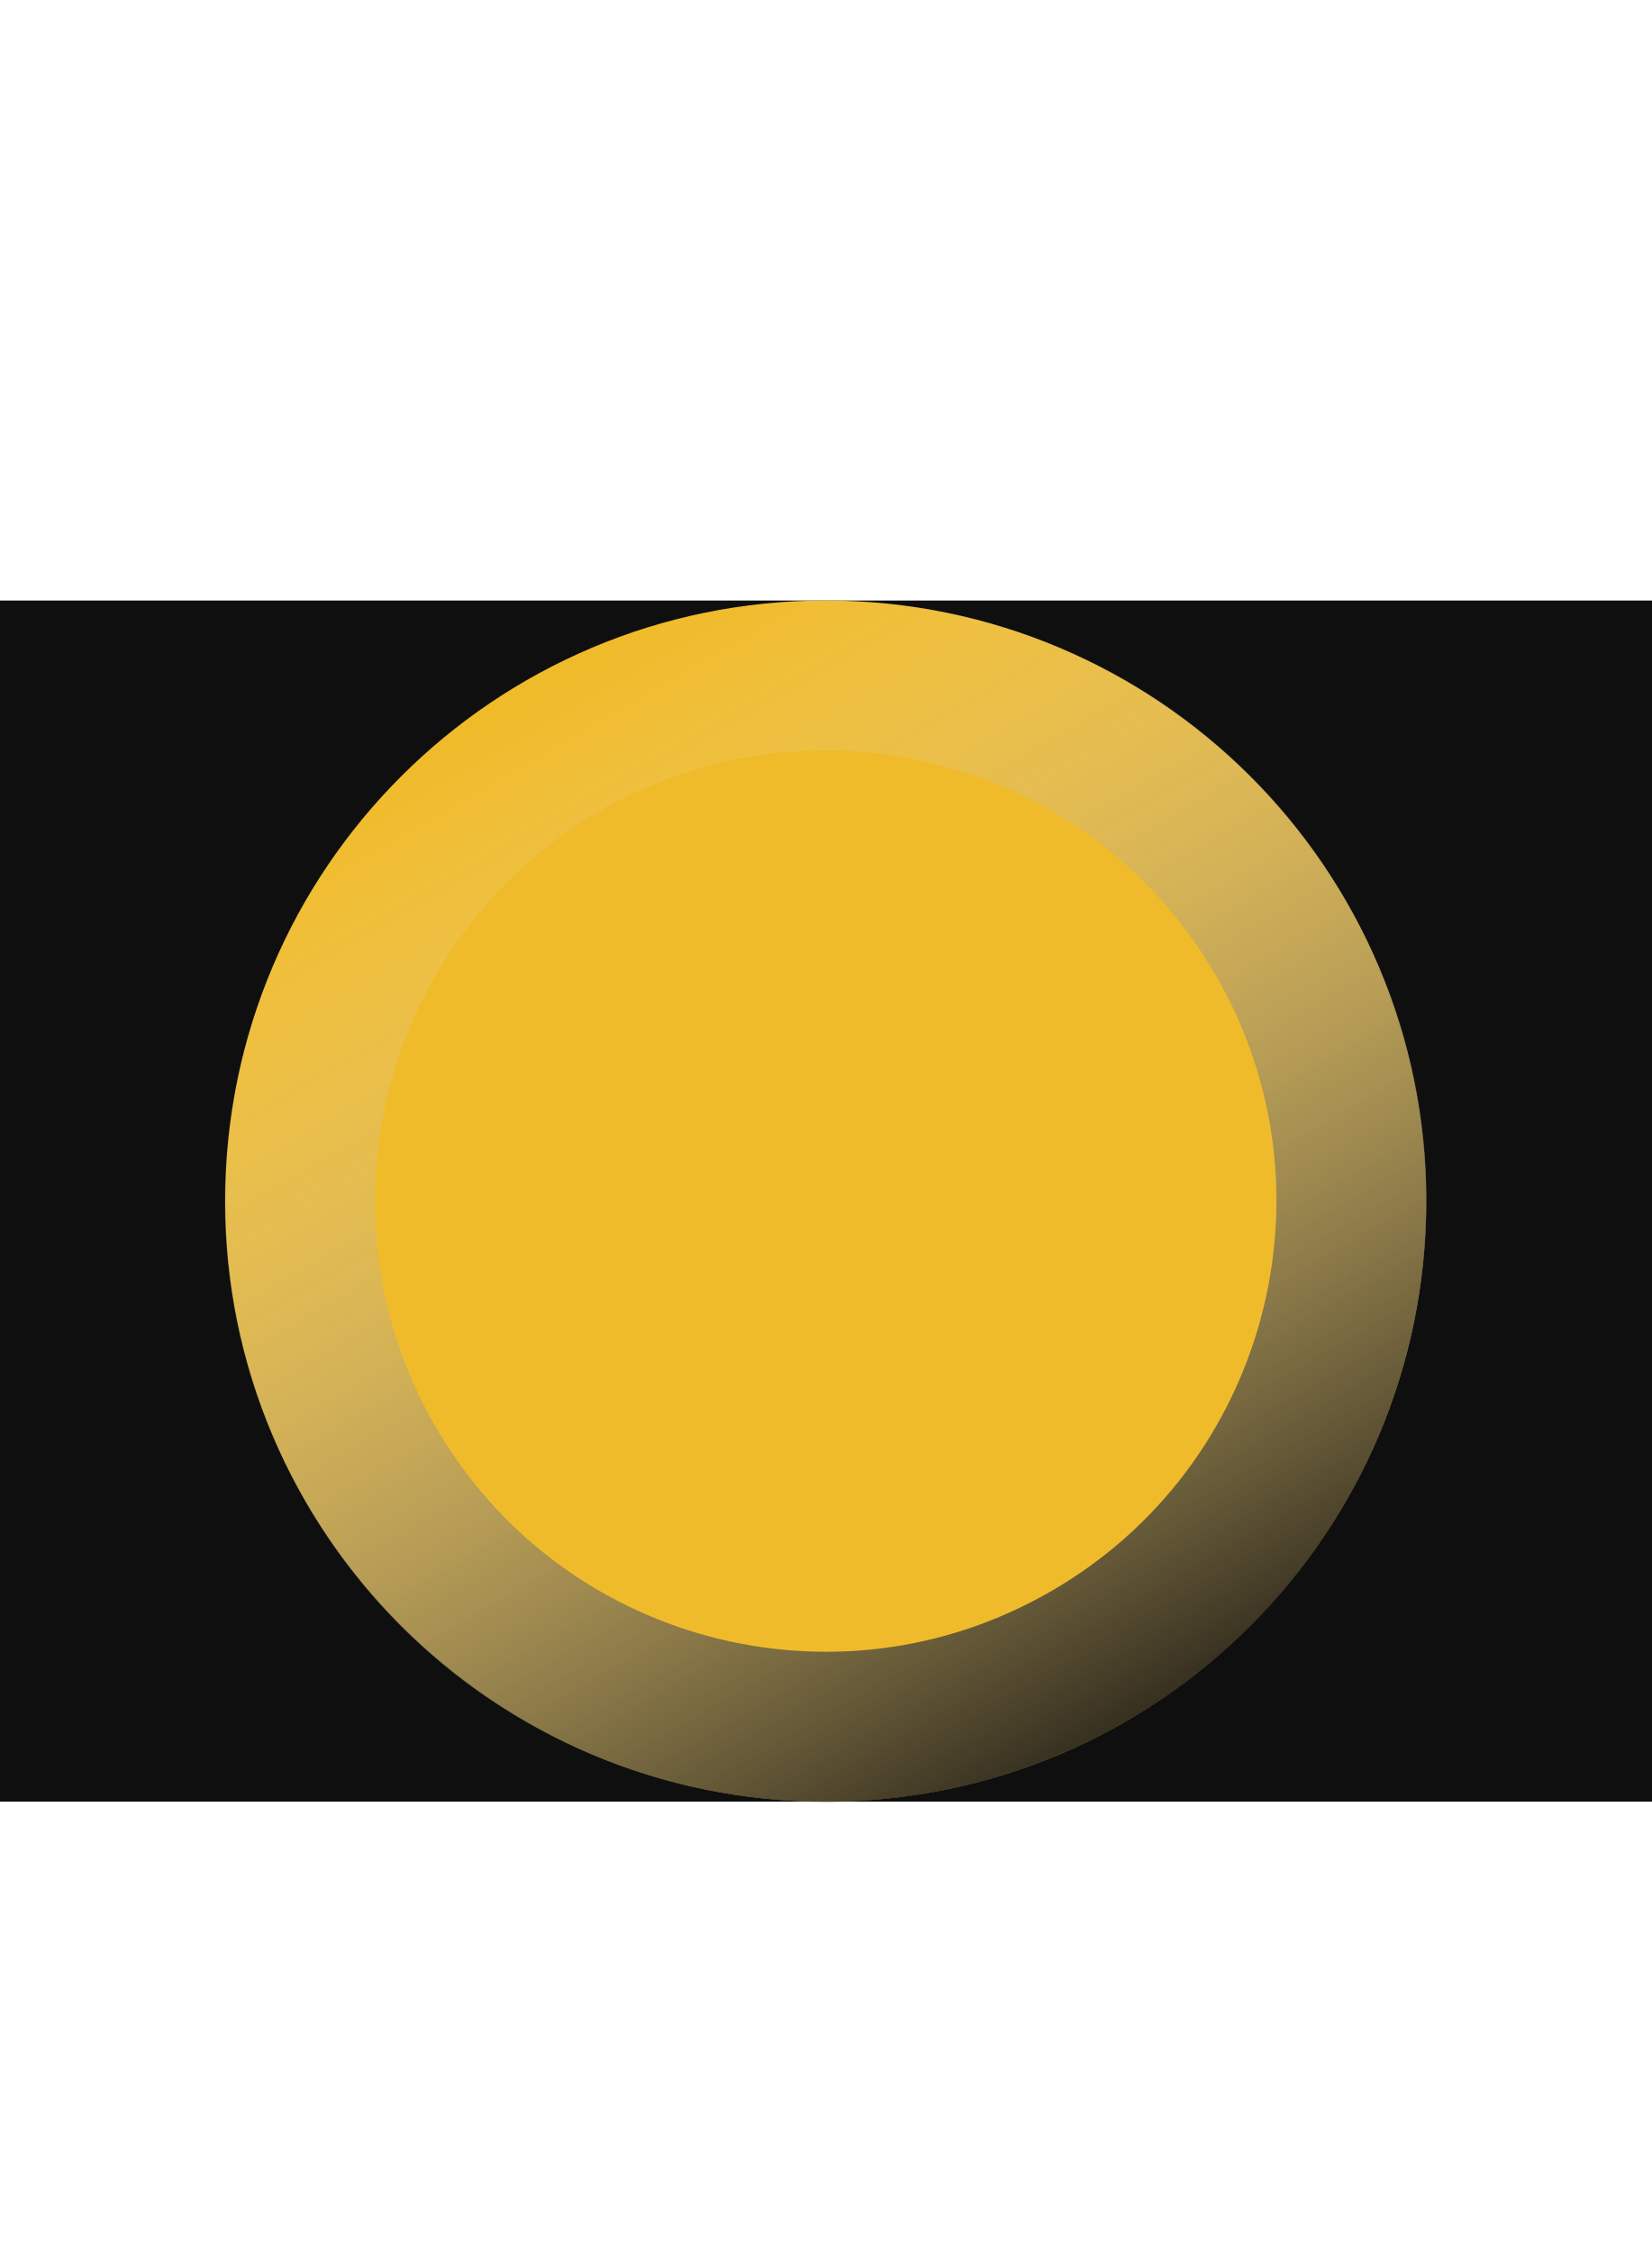
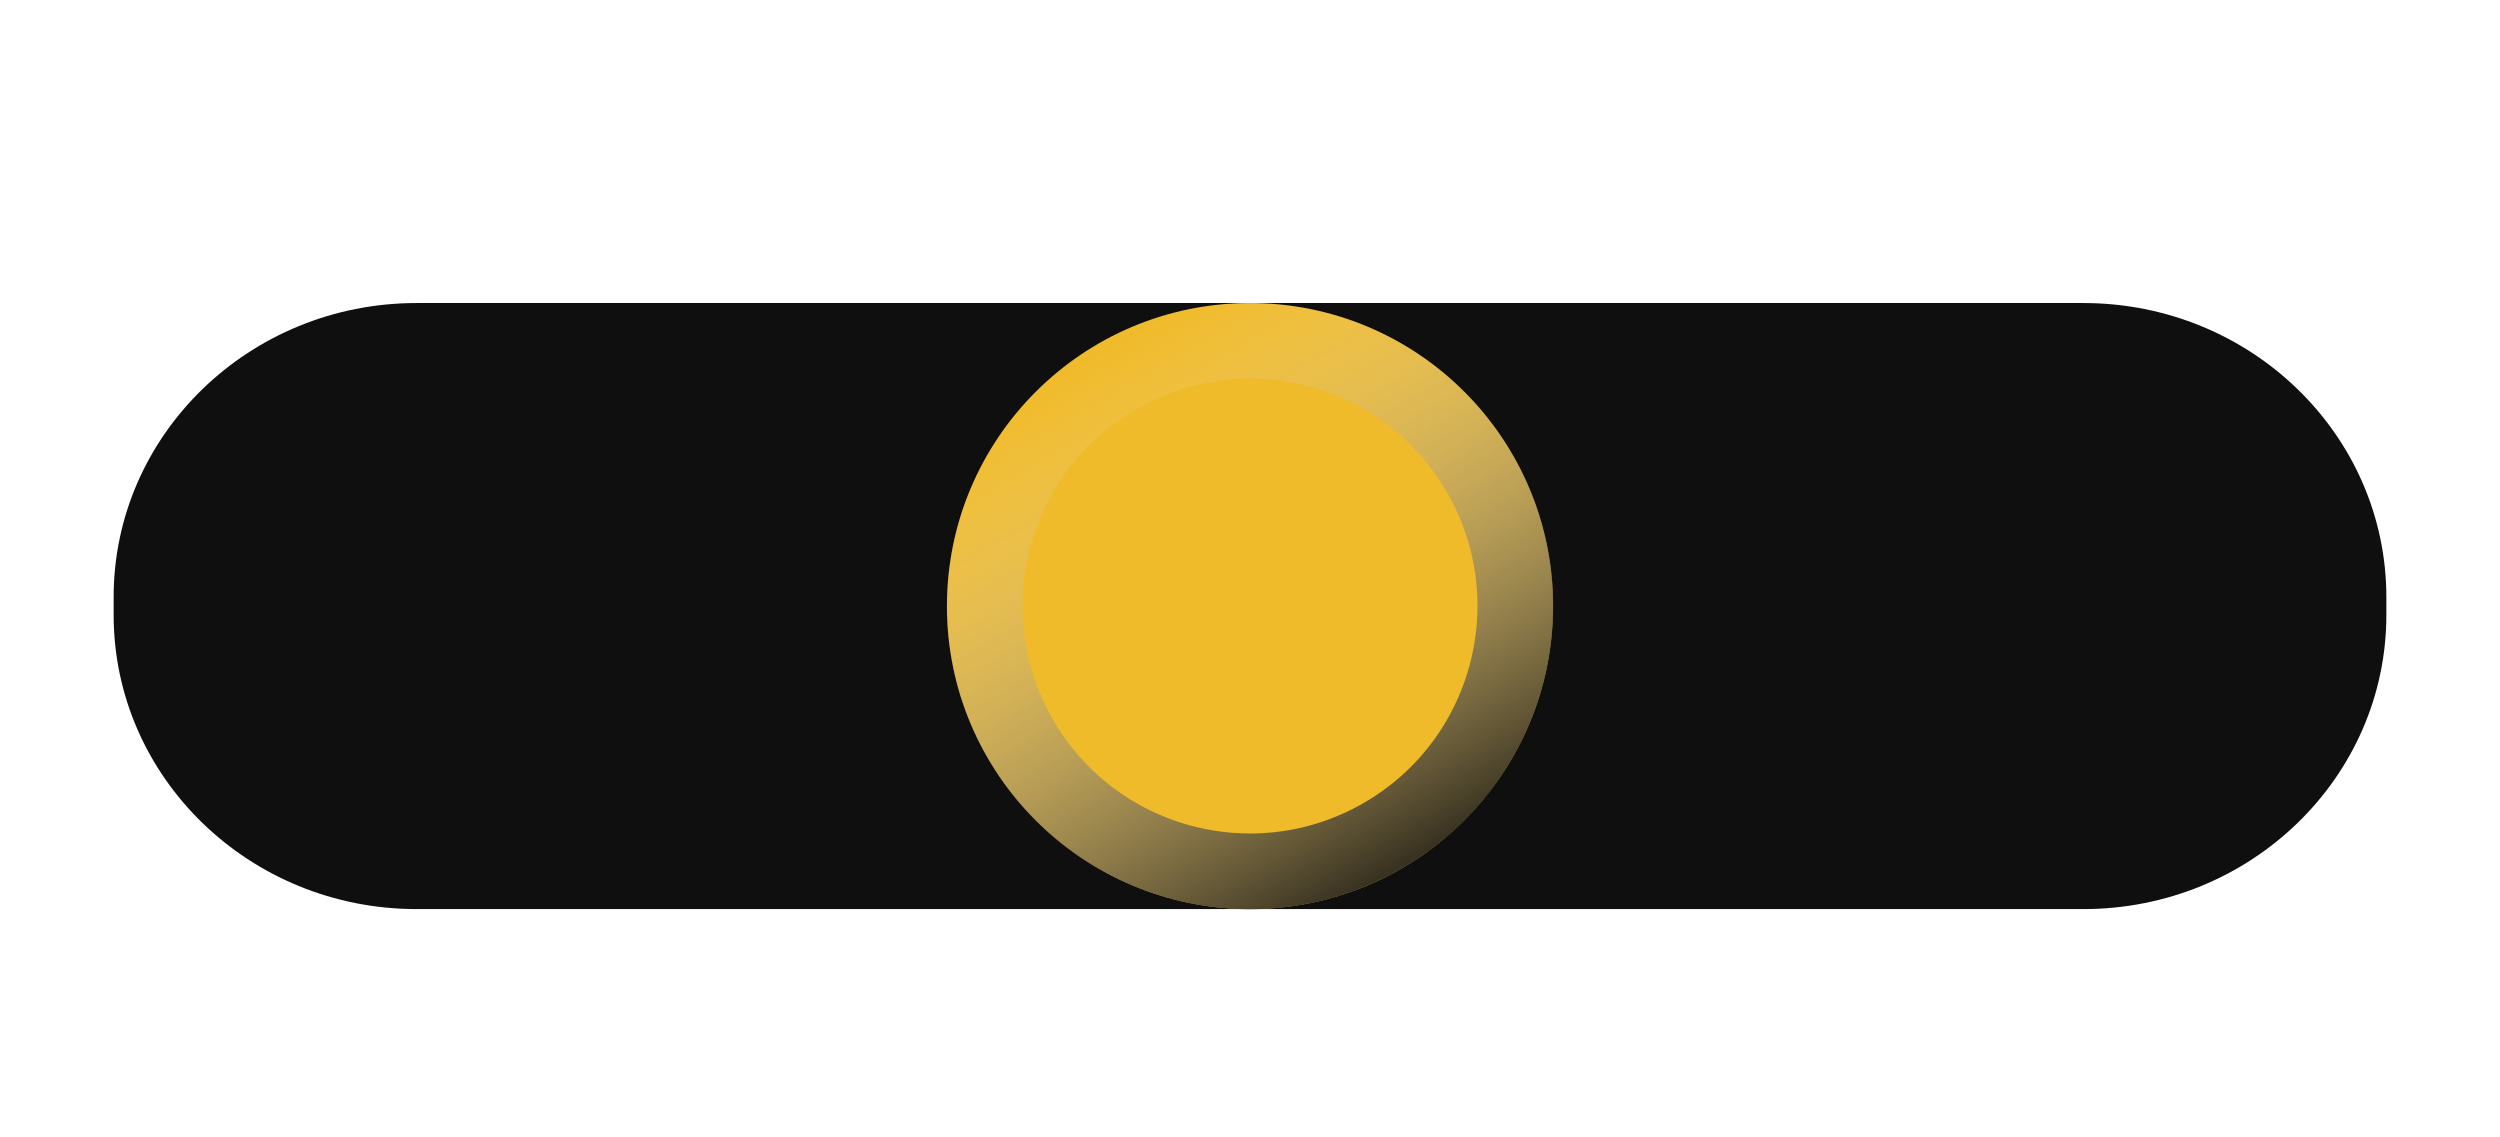
- <svg xmlns="http://www.w3.org/2000/svg" width="22" height="30" version="1.1" id="svg2">
-   <defs id="defs2">
-     <linearGradient id="a" x1="-11.259" x2="-1.077" y1="8" y2="8" gradientTransform="matrix(1.750871,0,0,1.750891,-9.726598,-15.53323)" gradientUnits="userSpaceOnUse">
-       <stop offset="0" id="stop1" />
-       <stop stop-color="#fff" stop-opacity="0" offset="1" id="stop2" />
+ <svg xmlns="http://www.w3.org/2000/svg" version="1.1" viewBox="0 0 66 30">
+   <defs>
+     <linearGradient id="a" x1="-11.259" x2="-1.077" y1="8" y2="8" gradientTransform="matrix(1.750871,0,0,1.750891,-20.72644,-34.5857)" gradientUnits="userSpaceOnUse">
+       <stop offset="0" />
+       <stop stop-color="#fff" stop-opacity="0" offset="1" />
    </linearGradient>
  </defs>
-   <rect x="-12.954" y="8" width="47.908" height="16" rx="6" ry="6" fill="#0f0f0f" id="rect2" style="stroke-width:2" />
-   <circle transform="scale(-1,1)" cx="-11" cy="16" r="8" fill="#f0bb2b" id="circle2" style="stroke-width:2" />
-   <ellipse transform="matrix(-0.5000072,-0.8660213,-0.8660296,0.4999928,0,0)" cx="-19.356" cy="-1.526" rx="7.003" ry="7.004" fill="none" stroke="url(#a)" stroke-linecap="round" stroke-linejoin="round" stroke-width="2" id="ellipse2" style="stroke:url(#a)" />
+   <rect x="3" y="8" width="60" height="16" rx="8" ry="7.767" fill="#0f0f0f" stroke-width="2" />
+   <circle transform="scale(-1,1)" cx="-33" cy="16" r="8" fill="#f0bb2b" stroke-width="2" />
+   <ellipse transform="matrix(-.5000072 -.8660213 -.8660296 .4999928 0 0)" cx="-30.356" cy="-20.579" rx="7.003" ry="7.004" fill="none" stroke="url(#a)" stroke-linecap="round" stroke-linejoin="round" stroke-width="2" />
</svg>
